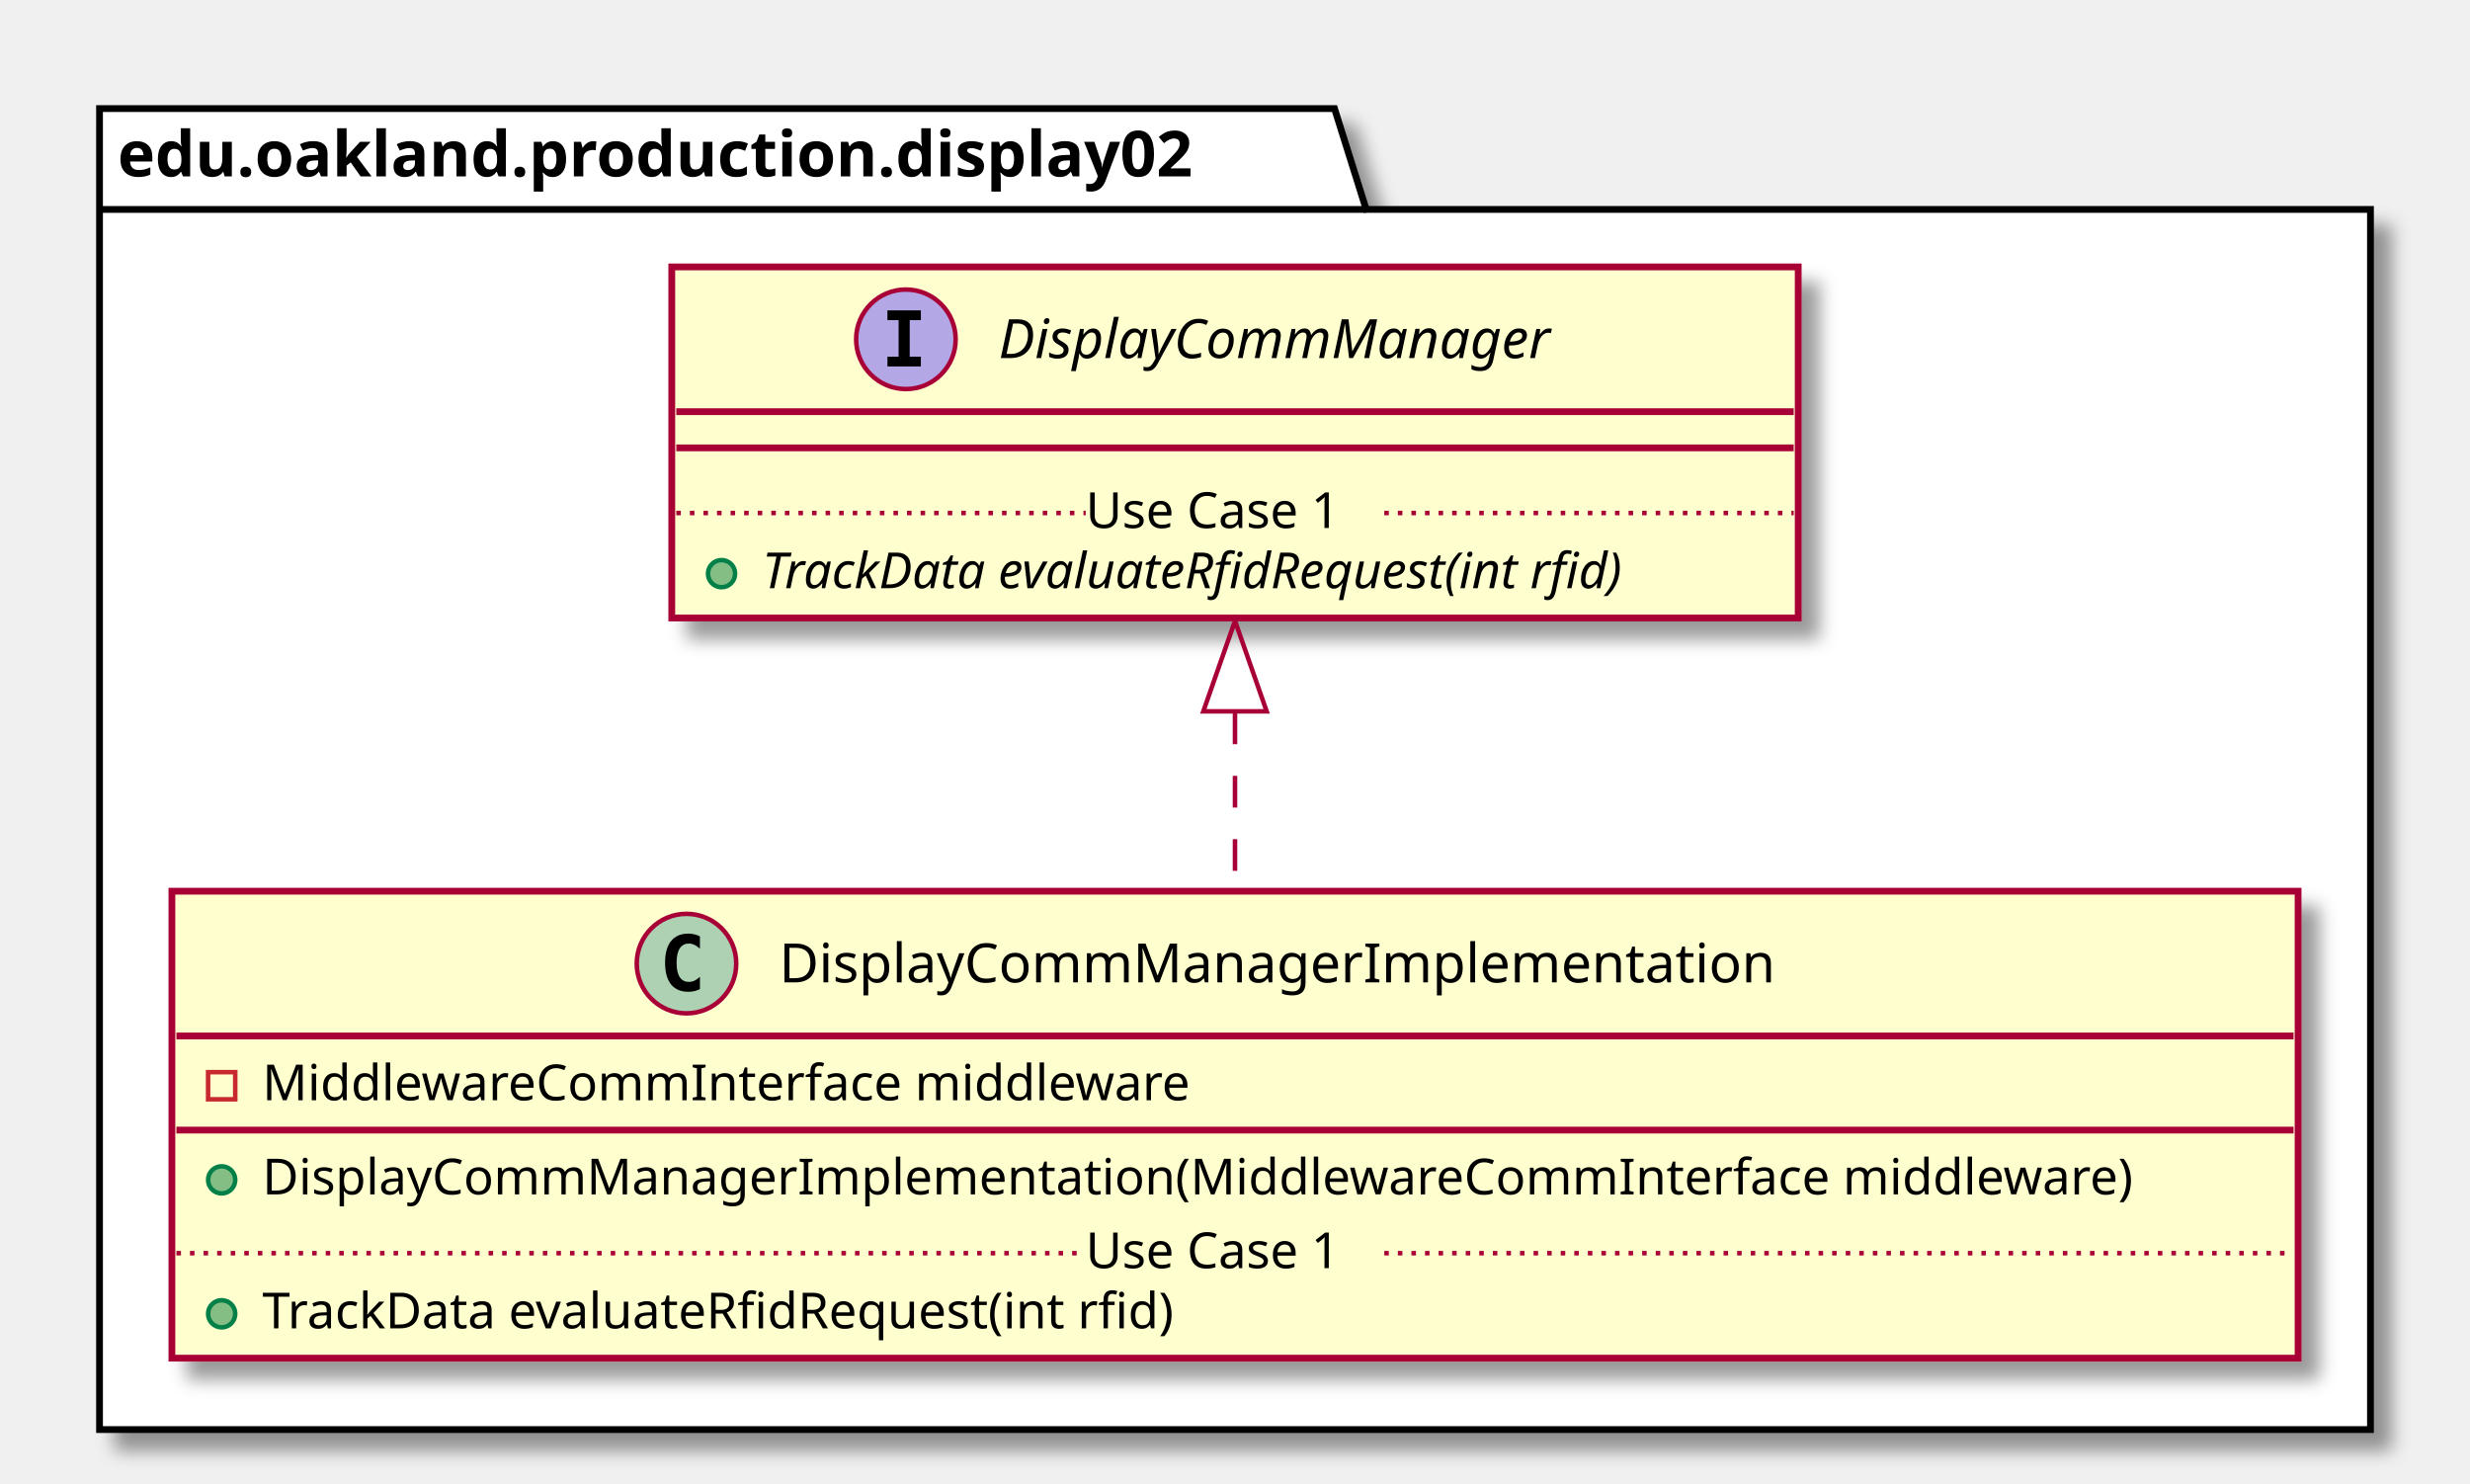
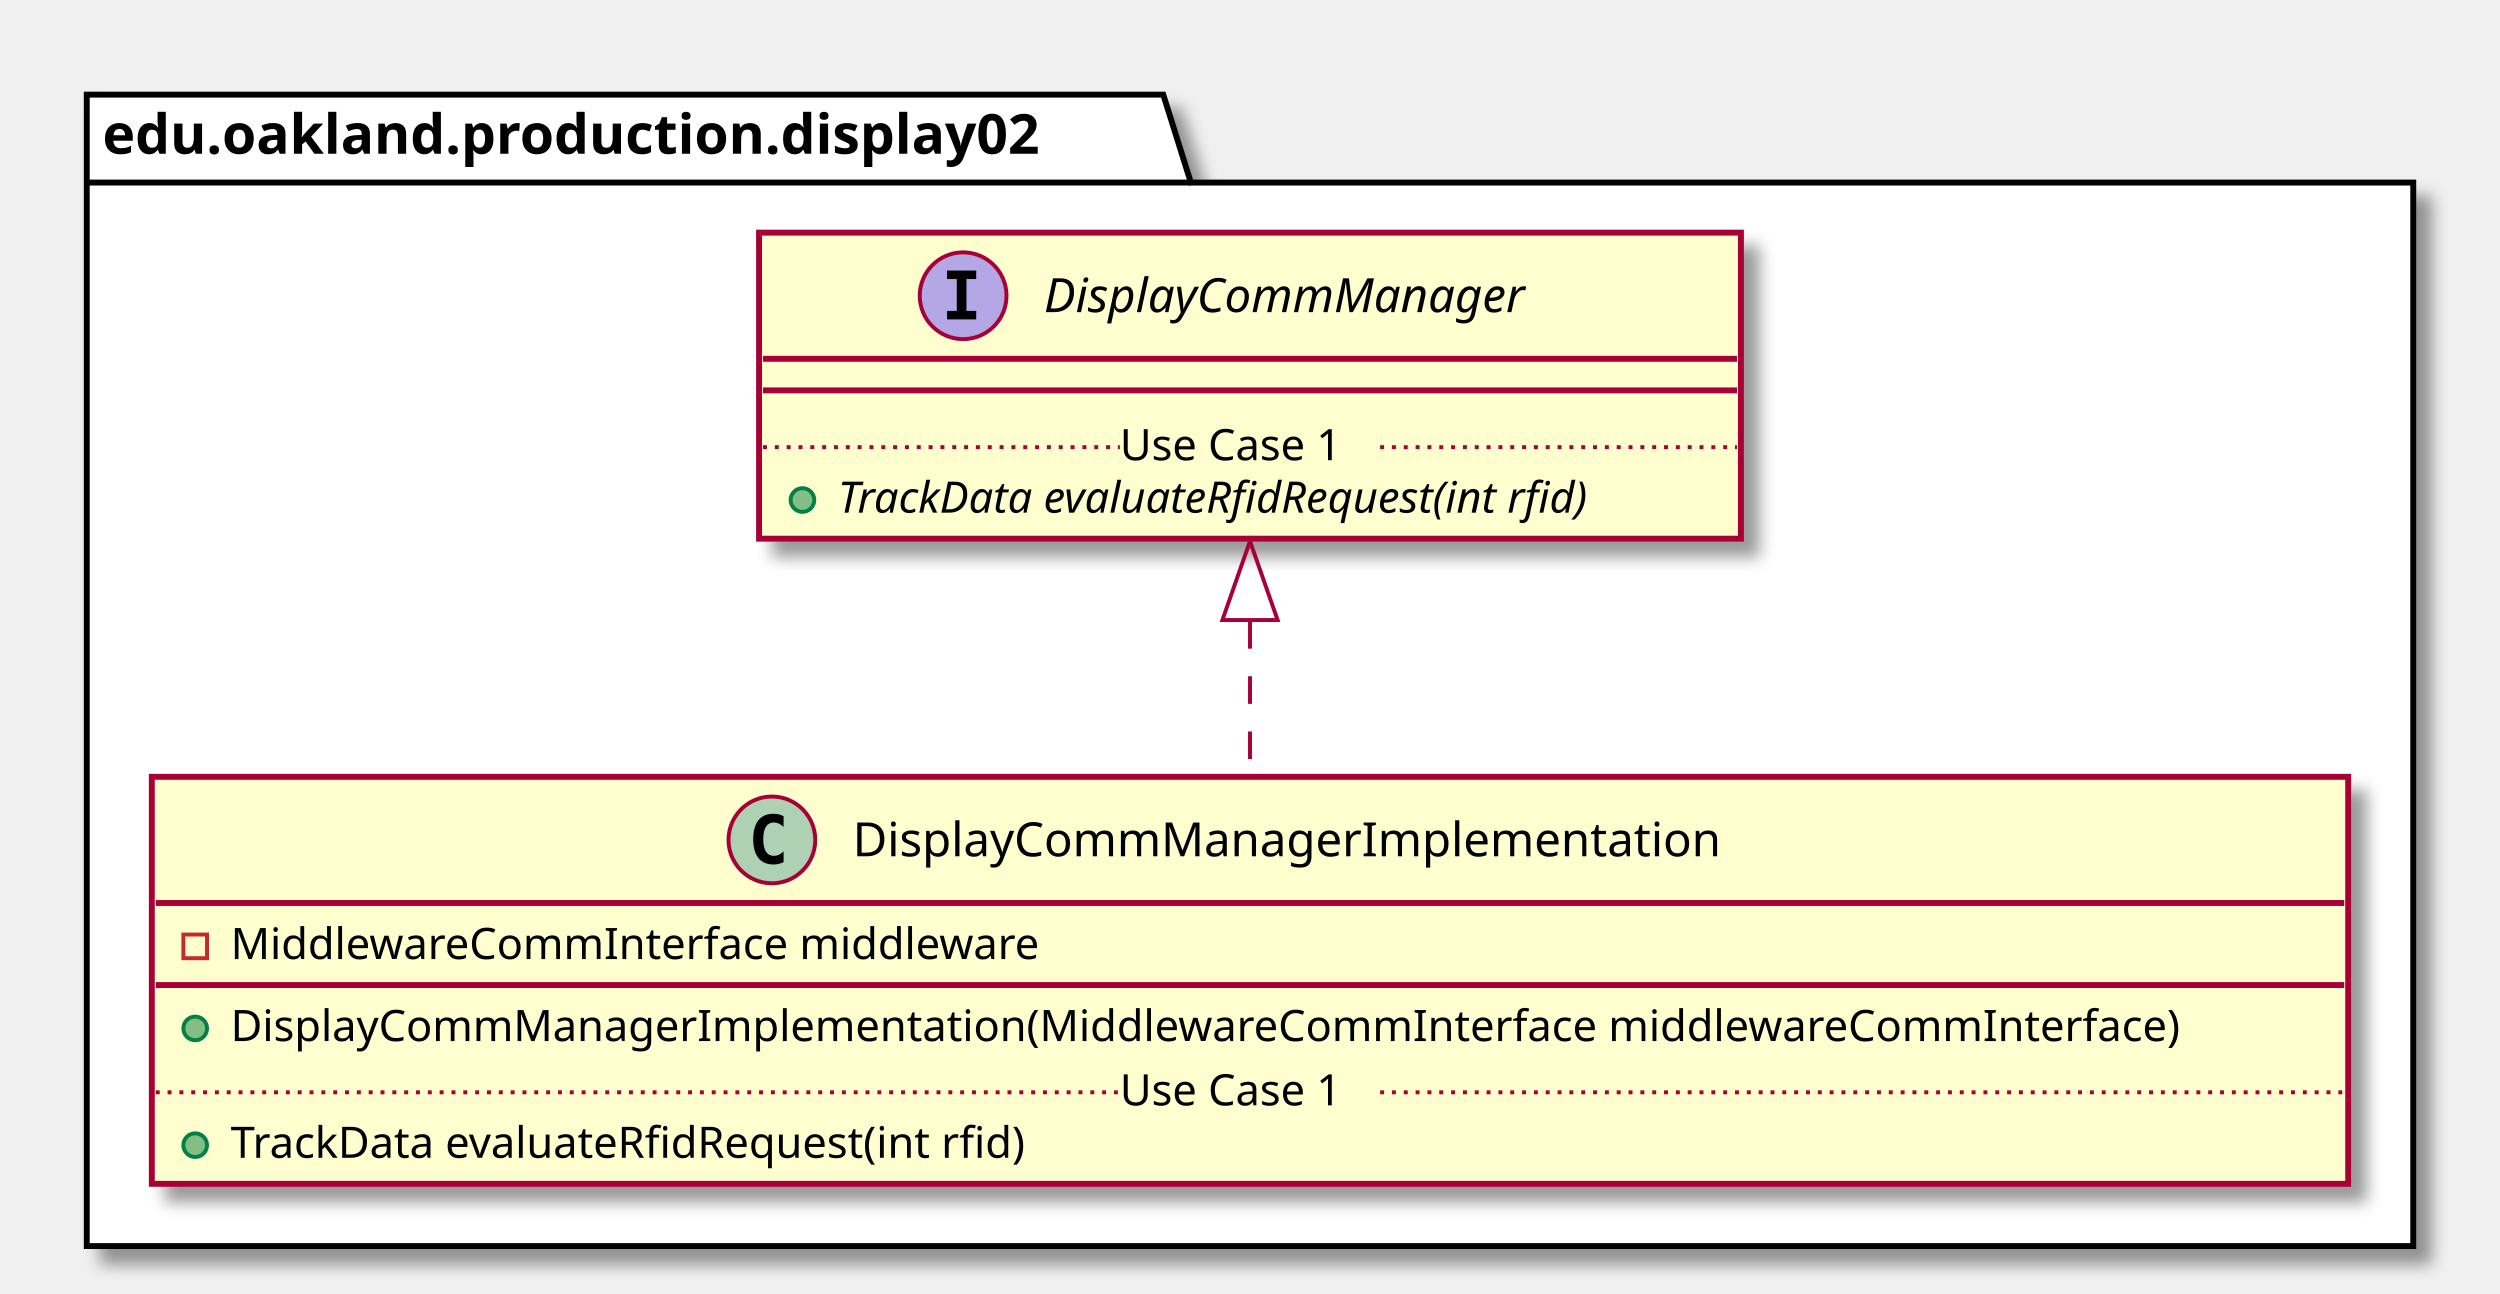
- <svg xmlns="http://www.w3.org/2000/svg" contentScriptType="application/ecmascript" contentStyleType="text/css" height="328px" preserveAspectRatio="none" style="width:546px;height:328px;" version="1.1" viewBox="0 0 546 328" width="546px" zoomAndPan="magnify">
+ <svg xmlns="http://www.w3.org/2000/svg" contentScriptType="application/ecmascript" contentStyleType="text/css" height="328px" preserveAspectRatio="none" style="width:634px;height:328px;" version="1.1" viewBox="0 0 634 328" width="634px" zoomAndPan="magnify">
  <defs>
-     <filter height="300%" id="fc2468xq9cjdg" width="300%" x="-1" y="-1">
+     <filter height="300%" id="f1emh94n90lerr" width="300%" x="-1" y="-1">
      <feGaussianBlur result="blurOut" stdDeviation="2.0" />
      <feColorMatrix in="blurOut" result="blurOut2" type="matrix" values="0 0 0 0 0 0 0 0 0 0 0 0 0 0 0 0 0 0 .4 0" />
      <feOffset dx="4.0" dy="4.0" in="blurOut2" result="blurOut3" />
      <feBlend in="SourceGraphic" in2="blurOut3" mode="normal" />
    </filter>
  </defs>
  <g>
-     <polygon fill="#FFFFFF" filter="url(#fc2468xq9cjdg)" points="22,24,295,24,302,46.297,524,46.297,524,316,22,316,22,24" style="stroke: #000000; stroke-width: 1.5;" />
+     <polygon fill="#FFFFFF" filter="url(#f1emh94n90lerr)" points="22,24,295,24,302,46.297,612,46.297,612,316,22,316,22,24" style="stroke: #000000; stroke-width: 1.5;" />
    <line style="stroke: #000000; stroke-width: 1.5;" x1="22" x2="302" y1="46.297" y2="46.297" />
    <text fill="#000000" font-family="sans-serif" font-size="14" font-weight="bold" lengthAdjust="spacingAndGlyphs" textLength="267" x="26" y="38.995">edu.oakland.production.display02</text>
-     <rect fill="#FEFECE" filter="url(#fc2468xq9cjdg)" height="103.219" id="DisplayCommManagerImplementation" style="stroke: #A80036; stroke-width: 1.5;" width="470" x="38" y="197" />
-     <ellipse cx="151.75" cy="213" fill="#ADD1B2" rx="11" ry="11" style="stroke: #A80036; stroke-width: 1.0;" />
-     <path d="M154.719,218.641 Q154.141,218.938 153.5,219.078 Q152.859,219.234 152.156,219.234 Q149.656,219.234 148.328,217.594 Q147.016,215.938 147.016,212.812 Q147.016,209.688 148.328,208.031 Q149.656,206.375 152.156,206.375 Q152.859,206.375 153.5,206.531 Q154.156,206.688 154.719,206.984 L154.719,209.703 Q154.094,209.125 153.5,208.859 Q152.906,208.578 152.281,208.578 Q150.938,208.578 150.25,209.656 Q149.562,210.719 149.562,212.812 Q149.562,214.906 150.25,215.984 Q150.938,217.047 152.281,217.047 Q152.906,217.047 153.5,216.781 Q154.094,216.5 154.719,215.922 L154.719,218.641 Z " />
-     <text fill="#000000" font-family="sans-serif" font-size="12" lengthAdjust="spacingAndGlyphs" textLength="234" x="172.25" y="217.154">DisplayCommManagerImplementation</text>
-     <line style="stroke: #A80036; stroke-width: 1.5;" x1="39" x2="507" y1="229" y2="229" />
-     <rect fill="none" height="6" style="stroke: #C82930; stroke-width: 1.0;" width="6" x="46" y="237" />
-     <text fill="#000000" font-family="sans-serif" font-size="11" lengthAdjust="spacingAndGlyphs" textLength="221" x="58" y="243.21">MiddlewareCommInterface middleware</text>
-     <line style="stroke: #A80036; stroke-width: 1.5;" x1="39" x2="507" y1="249.805" y2="249.805" />
-     <ellipse cx="49" cy="260.805" fill="#84BE84" rx="3" ry="3" style="stroke: #038048; stroke-width: 1.0;" />
-     <text fill="#000000" font-family="sans-serif" font-size="11" lengthAdjust="spacingAndGlyphs" textLength="444" x="58" y="264.015">DisplayCommManagerImplementation(MiddlewareCommInterface middleware)</text>
-     <ellipse cx="49" cy="290.414" fill="#84BE84" rx="3" ry="3" style="stroke: #038048; stroke-width: 1.0;" />
-     <text fill="#000000" font-family="sans-serif" font-size="11" lengthAdjust="spacingAndGlyphs" textLength="221" x="58" y="293.625">TrackData evaluateRfidRequest(int rfid)</text>
-     <line style="stroke: #A80036; stroke-width: 1.0; stroke-dasharray: 1.0,2.0;" x1="39" x2="240" y1="277.012" y2="277.012" />
-     <text fill="#000000" font-family="sans-serif" font-size="11" lengthAdjust="spacingAndGlyphs" textLength="66" x="240" y="280.32">Use Case 1</text>
-     <line style="stroke: #A80036; stroke-width: 1.0; stroke-dasharray: 1.0,2.0;" x1="306" x2="507" y1="277.012" y2="277.012" />
-     <rect fill="#FEFECE" filter="url(#fc2468xq9cjdg)" height="77.609" id="DisplayCommManager" style="stroke: #A80036; stroke-width: 1.5;" width="249" x="148.5" y="59" />
-     <ellipse cx="200.25" cy="75" fill="#B4A7E5" rx="11" ry="11" style="stroke: #A80036; stroke-width: 1.0;" />
-     <path d="M196.172,70.766 L196.172,68.609 L203.562,68.609 L203.562,70.766 L201.094,70.766 L201.094,78.844 L203.562,78.844 L203.562,81 L196.172,81 L196.172,78.844 L198.641,78.844 L198.641,70.766 L196.172,70.766 Z " />
-     <text fill="#000000" font-family="sans-serif" font-size="12" font-style="italic" lengthAdjust="spacingAndGlyphs" textLength="137" x="220.75" y="79.154">DisplayCommManager</text>
-     <line style="stroke: #A80036; stroke-width: 1.5;" x1="149.5" x2="396.5" y1="91" y2="91" />
-     <line style="stroke: #A80036; stroke-width: 1.5;" x1="149.5" x2="396.5" y1="99" y2="99" />
-     <ellipse cx="159.5" cy="126.805" fill="#84BE84" rx="3" ry="3" style="stroke: #038048; stroke-width: 1.0;" />
-     <text fill="#000000" font-family="sans-serif" font-size="11" font-style="italic" lengthAdjust="spacingAndGlyphs" textLength="223" x="168.5" y="130.015">TrackData evaluateRfidRequest(int rfid)</text>
-     <line style="stroke: #A80036; stroke-width: 1.0; stroke-dasharray: 1.0,2.0;" x1="149.5" x2="240" y1="113.402" y2="113.402" />
-     <text fill="#000000" font-family="sans-serif" font-size="11" lengthAdjust="spacingAndGlyphs" textLength="66" x="240" y="116.71">Use Case 1</text>
-     <line style="stroke: #A80036; stroke-width: 1.0; stroke-dasharray: 1.0,2.0;" x1="306" x2="396.5" y1="113.402" y2="113.402" />
-     <path d="M273,157.5 C273,170.48 273,184.14 273,196.79 " fill="none" id="DisplayCommManager&lt;-DisplayCommManagerImplementation" style="stroke: #A80036; stroke-width: 1.0; stroke-dasharray: 7.0,7.0;" />
-     <polygon fill="none" points="266,157.24,273,137.24,280,157.24,266,157.24" style="stroke: #A80036; stroke-width: 1.0;" />
+     <rect fill="#FEFECE" filter="url(#f1emh94n90lerr)" height="103.219" id="DisplayCommManagerImplementation" style="stroke: #A80036; stroke-width: 1.5;" width="557" x="38.5" y="197" />
+     <ellipse cx="195.75" cy="213" fill="#ADD1B2" rx="11" ry="11" style="stroke: #A80036; stroke-width: 1.0;" />
+     <path d="M198.719,218.641 Q198.141,218.938 197.5,219.078 Q196.859,219.234 196.156,219.234 Q193.656,219.234 192.328,217.594 Q191.016,215.938 191.016,212.812 Q191.016,209.688 192.328,208.031 Q193.656,206.375 196.156,206.375 Q196.859,206.375 197.5,206.531 Q198.156,206.688 198.719,206.984 L198.719,209.703 Q198.094,209.125 197.5,208.859 Q196.906,208.578 196.281,208.578 Q194.938,208.578 194.25,209.656 Q193.562,210.719 193.562,212.812 Q193.562,214.906 194.25,215.984 Q194.938,217.047 196.281,217.047 Q196.906,217.047 197.5,216.781 Q198.094,216.5 198.719,215.922 L198.719,218.641 Z " />
+     <text fill="#000000" font-family="sans-serif" font-size="12" lengthAdjust="spacingAndGlyphs" textLength="234" x="216.25" y="217.154">DisplayCommManagerImplementation</text>
+     <line style="stroke: #A80036; stroke-width: 1.5;" x1="39.5" x2="594.5" y1="229" y2="229" />
+     <rect fill="none" height="6" style="stroke: #C82930; stroke-width: 1.0;" width="6" x="46.5" y="237" />
+     <text fill="#000000" font-family="sans-serif" font-size="11" lengthAdjust="spacingAndGlyphs" textLength="221" x="58.5" y="243.21">MiddlewareCommInterface middleware</text>
+     <line style="stroke: #A80036; stroke-width: 1.5;" x1="39.5" x2="594.5" y1="249.805" y2="249.805" />
+     <ellipse cx="49.5" cy="260.805" fill="#84BE84" rx="3" ry="3" style="stroke: #038048; stroke-width: 1.0;" />
+     <text fill="#000000" font-family="sans-serif" font-size="11" lengthAdjust="spacingAndGlyphs" textLength="531" x="58.5" y="264.015">DisplayCommManagerImplementation(MiddlewareCommInterface middlewareCommInterface)</text>
+     <ellipse cx="49.5" cy="290.414" fill="#84BE84" rx="3" ry="3" style="stroke: #038048; stroke-width: 1.0;" />
+     <text fill="#000000" font-family="sans-serif" font-size="11" lengthAdjust="spacingAndGlyphs" textLength="221" x="58.5" y="293.625">TrackData evaluateRfidRequest(int rfid)</text>
+     <line style="stroke: #A80036; stroke-width: 1.0; stroke-dasharray: 1.0,2.0;" x1="39.5" x2="284" y1="277.012" y2="277.012" />
+     <text fill="#000000" font-family="sans-serif" font-size="11" lengthAdjust="spacingAndGlyphs" textLength="66" x="284" y="280.32">Use Case 1</text>
+     <line style="stroke: #A80036; stroke-width: 1.0; stroke-dasharray: 1.0,2.0;" x1="350" x2="594.5" y1="277.012" y2="277.012" />
+     <rect fill="#FEFECE" filter="url(#f1emh94n90lerr)" height="77.609" id="DisplayCommManager" style="stroke: #A80036; stroke-width: 1.5;" width="249" x="192.5" y="59" />
+     <ellipse cx="244.25" cy="75" fill="#B4A7E5" rx="11" ry="11" style="stroke: #A80036; stroke-width: 1.0;" />
+     <path d="M240.172,70.766 L240.172,68.609 L247.562,68.609 L247.562,70.766 L245.094,70.766 L245.094,78.844 L247.562,78.844 L247.562,81 L240.172,81 L240.172,78.844 L242.641,78.844 L242.641,70.766 L240.172,70.766 Z " />
+     <text fill="#000000" font-family="sans-serif" font-size="12" font-style="italic" lengthAdjust="spacingAndGlyphs" textLength="137" x="264.75" y="79.154">DisplayCommManager</text>
+     <line style="stroke: #A80036; stroke-width: 1.5;" x1="193.5" x2="440.5" y1="91" y2="91" />
+     <line style="stroke: #A80036; stroke-width: 1.5;" x1="193.5" x2="440.5" y1="99" y2="99" />
+     <ellipse cx="203.5" cy="126.805" fill="#84BE84" rx="3" ry="3" style="stroke: #038048; stroke-width: 1.0;" />
+     <text fill="#000000" font-family="sans-serif" font-size="11" font-style="italic" lengthAdjust="spacingAndGlyphs" textLength="223" x="212.5" y="130.015">TrackData evaluateRfidRequest(int rfid)</text>
+     <line style="stroke: #A80036; stroke-width: 1.0; stroke-dasharray: 1.0,2.0;" x1="193.5" x2="284" y1="113.402" y2="113.402" />
+     <text fill="#000000" font-family="sans-serif" font-size="11" lengthAdjust="spacingAndGlyphs" textLength="66" x="284" y="116.71">Use Case 1</text>
+     <line style="stroke: #A80036; stroke-width: 1.0; stroke-dasharray: 1.0,2.0;" x1="350" x2="440.5" y1="113.402" y2="113.402" />
+     <path d="M317,157.5 C317,170.48 317,184.14 317,196.79 " fill="none" id="DisplayCommManager&lt;-DisplayCommManagerImplementation" style="stroke: #A80036; stroke-width: 1.0; stroke-dasharray: 7.0,7.0;" />
+     <polygon fill="none" points="310,157.24,317,137.24,324,157.24,310,157.24" style="stroke: #A80036; stroke-width: 1.0;" />
  </g>
</svg>
